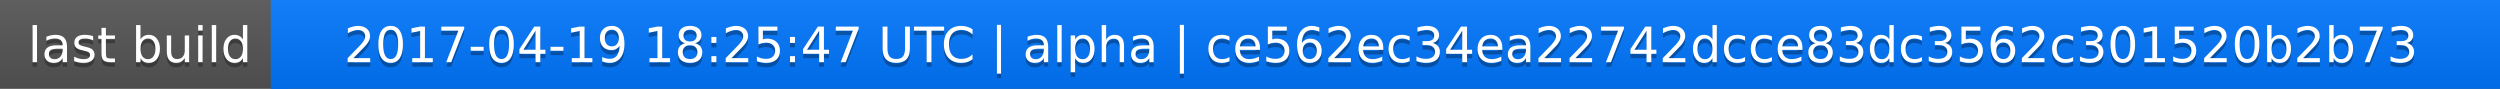
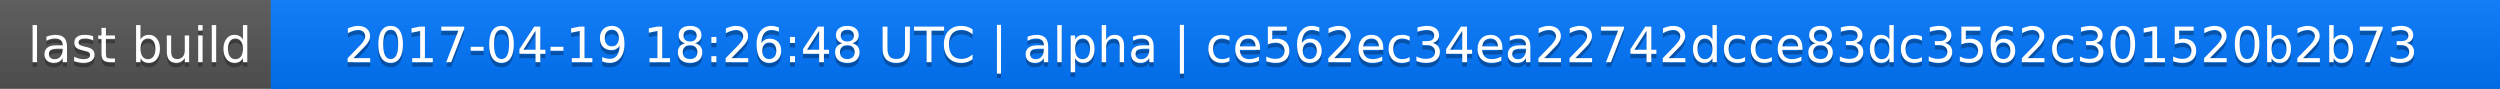
<svg xmlns="http://www.w3.org/2000/svg" width="563" height="20">
  <linearGradient id="a" x2="0" y2="100%">
    <stop offset="0" stop-color="#bbb" stop-opacity=".1" />
    <stop offset="1" stop-opacity=".1" />
  </linearGradient>
  <rect rx="0" width="563" height="20" fill="#555" />
  <rect rx="0" x="61" width="502" height="20" fill="#07f" />
  <path fill="#07f" d="M61 0h4v20h-4z" />
  <rect rx="0" width="563" height="20" fill="url(#a)" />
  <g fill="#fff" text-anchor="middle" font-family="DejaVu Sans,Verdana,Geneva,sans-serif" font-size="11">
    <text x="31.5" y="15" fill="#010101" fill-opacity=".3">last build</text>
    <text x="31.5" y="14">last build</text>
-     <text x="311" y="15" fill="#010101" fill-opacity=".3">2017-04-19 18:25:47 UTC | alpha | ce562ec34ea22742dcce83dc3562c301520b2b73</text>
-     <text x="311" y="14">2017-04-19 18:25:47 UTC | alpha | ce562ec34ea22742dcce83dc3562c301520b2b73</text>
+     <text x="311" y="15" fill="#010101" fill-opacity=".3">2017-04-19 18:26:48 UTC | alpha | ce562ec34ea22742dcce83dc3562c301520b2b73</text>
+     <text x="311" y="14">2017-04-19 18:26:48 UTC | alpha | ce562ec34ea22742dcce83dc3562c301520b2b73</text>
  </g>
</svg>
